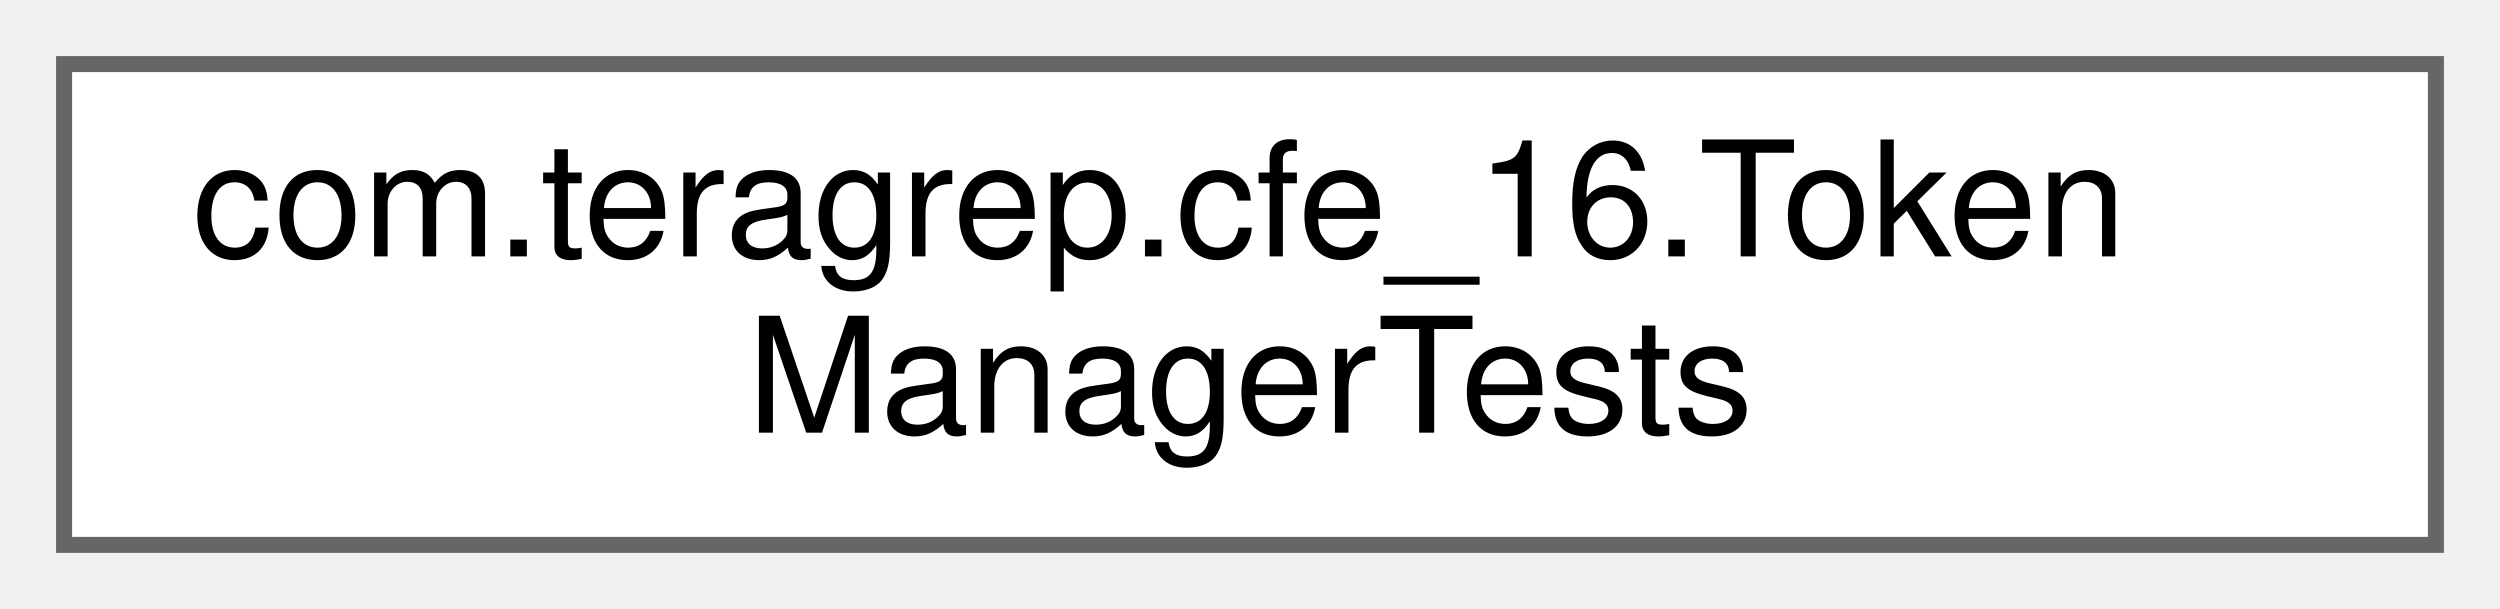
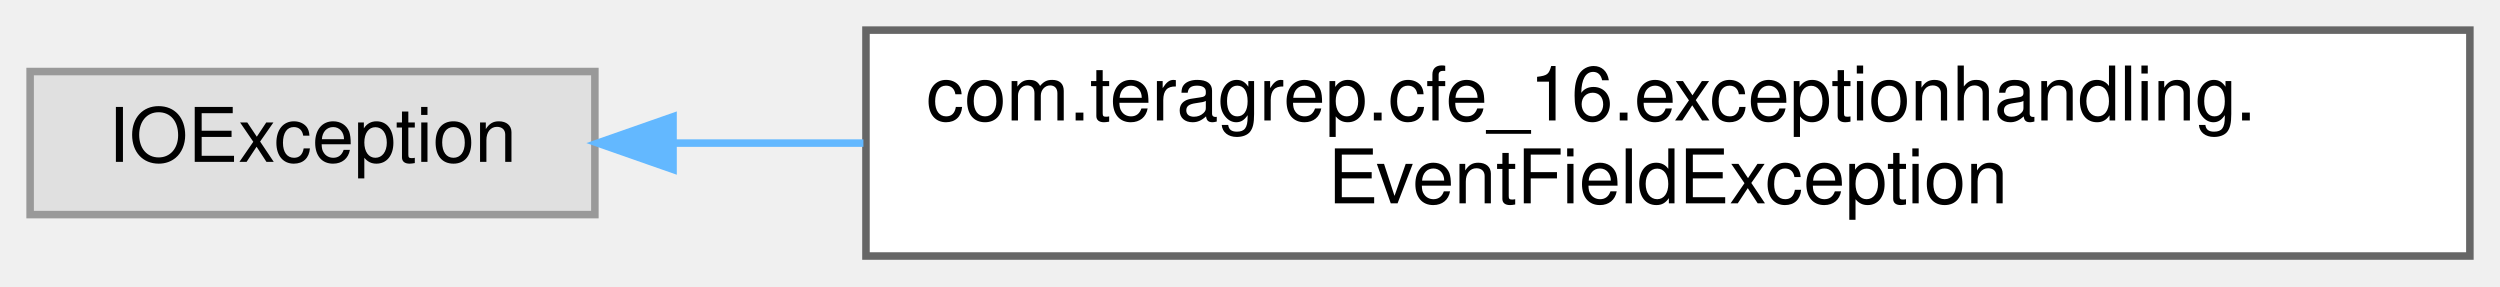
- <svg xmlns="http://www.w3.org/2000/svg" xmlns:xlink="http://www.w3.org/1999/xlink" width="156pt" height="38pt" viewBox="0.00 0.00 156.00 38.00">
+ <svg xmlns="http://www.w3.org/2000/svg" xmlns:xlink="http://www.w3.org/1999/xlink" width="332pt" height="38pt" viewBox="0.00 0.00 332.00 38.00">
  <g id="graph0" class="graph" transform="scale(1 1) rotate(0) translate(4 34)">
    <g id="Node000000" class="node">
      <g id="a_Node000000">
-         <a xlink:href="classcom_1_1teragrep_1_1cfe__16_1_1TokenManagerTests.html" target="_top" xlink:title=" ">
-           <polygon fill="white" stroke="#666666" points="148,-30 0,-30 0,0 148,0 148,-30" />
-           <text text-anchor="start" x="8" y="-18" font-family="Helvetica,sans-Serif" font-size="10.00">com.teragrep.cfe_16.Token</text>
-           <text text-anchor="middle" x="74" y="-7" font-family="Helvetica,sans-Serif" font-size="10.00">ManagerTests</text>
+         <a xlink:title=" ">
+           <polygon fill="#e0e0e0" stroke="#999999" points="75,-24.5 0,-24.5 0,-5.5 75,-5.5 75,-24.5" />
+           <text text-anchor="middle" x="37.5" y="-12.5" font-family="Helvetica,sans-Serif" font-size="10.00">IOException</text>
+         </a>
+       </g>
+     </g>
+     <g id="Node000001" class="node">
+       <g id="a_Node000001">
+         <a xlink:href="classcom_1_1teragrep_1_1cfe__16_1_1exceptionhandling_1_1EventFieldException.html" target="_top" xlink:title=" ">
+           <polygon fill="white" stroke="#666666" points="324,-30 111,-30 111,0 324,0 324,-30" />
+           <text text-anchor="start" x="119" y="-18" font-family="Helvetica,sans-Serif" font-size="10.00">com.teragrep.cfe_16.exceptionhandling.</text>
+           <text text-anchor="middle" x="217.5" y="-7" font-family="Helvetica,sans-Serif" font-size="10.00">EventFieldException</text>
+         </a>
+       </g>
+     </g>
+     <g id="edge36_Node000000_Node000001" class="edge">
+       <g id="a_edge36_Node000000_Node000001">
+         <a xlink:title=" ">
+           <path fill="none" stroke="#63b8ff" d="M85.46,-15C93.4,-15 101.91,-15 110.66,-15" />
+           <polygon fill="#63b8ff" stroke="#63b8ff" points="85.38,-11.5 75.38,-15 85.38,-18.5 85.38,-11.5" />
        </a>
      </g>
    </g>
  </g>
</svg>
